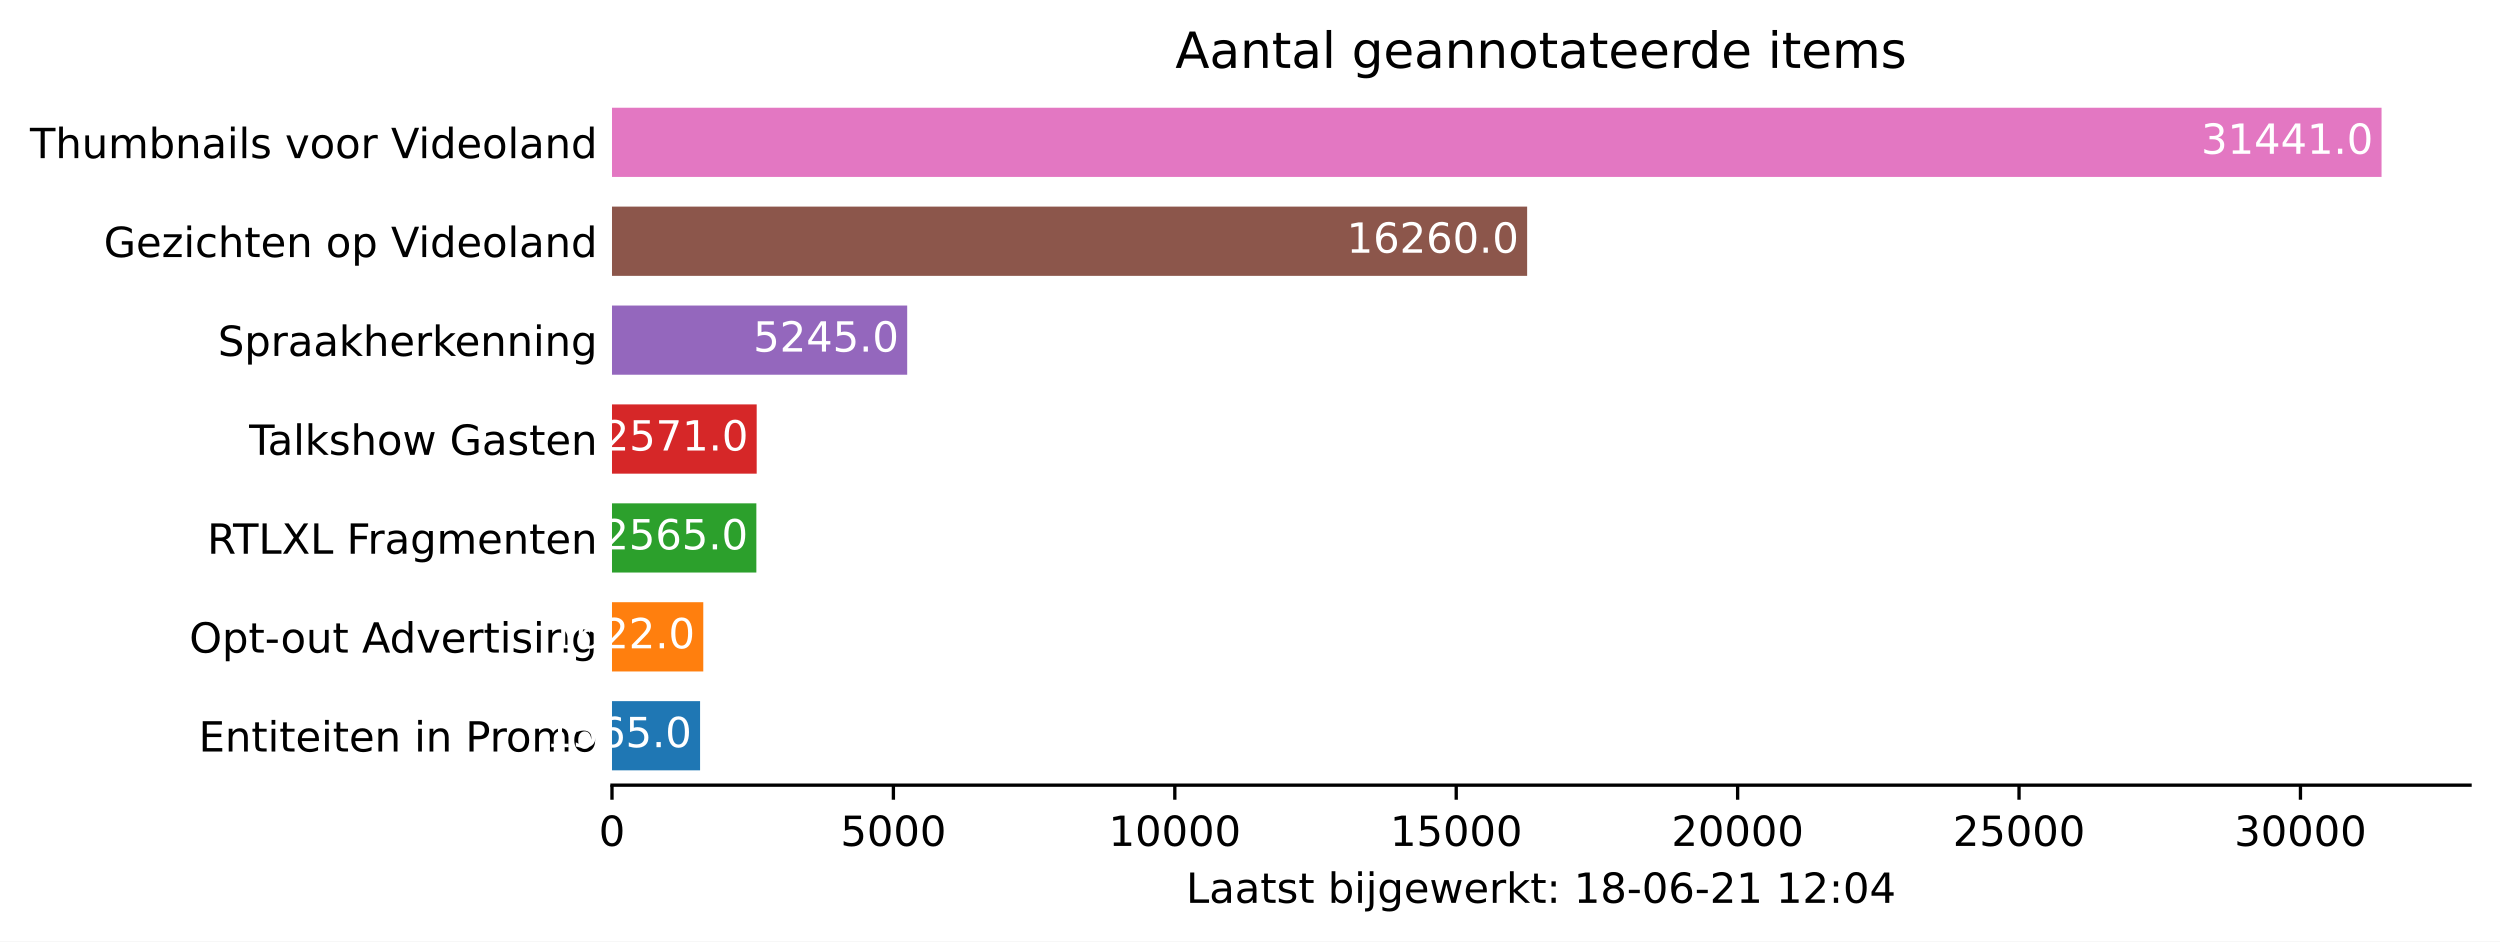
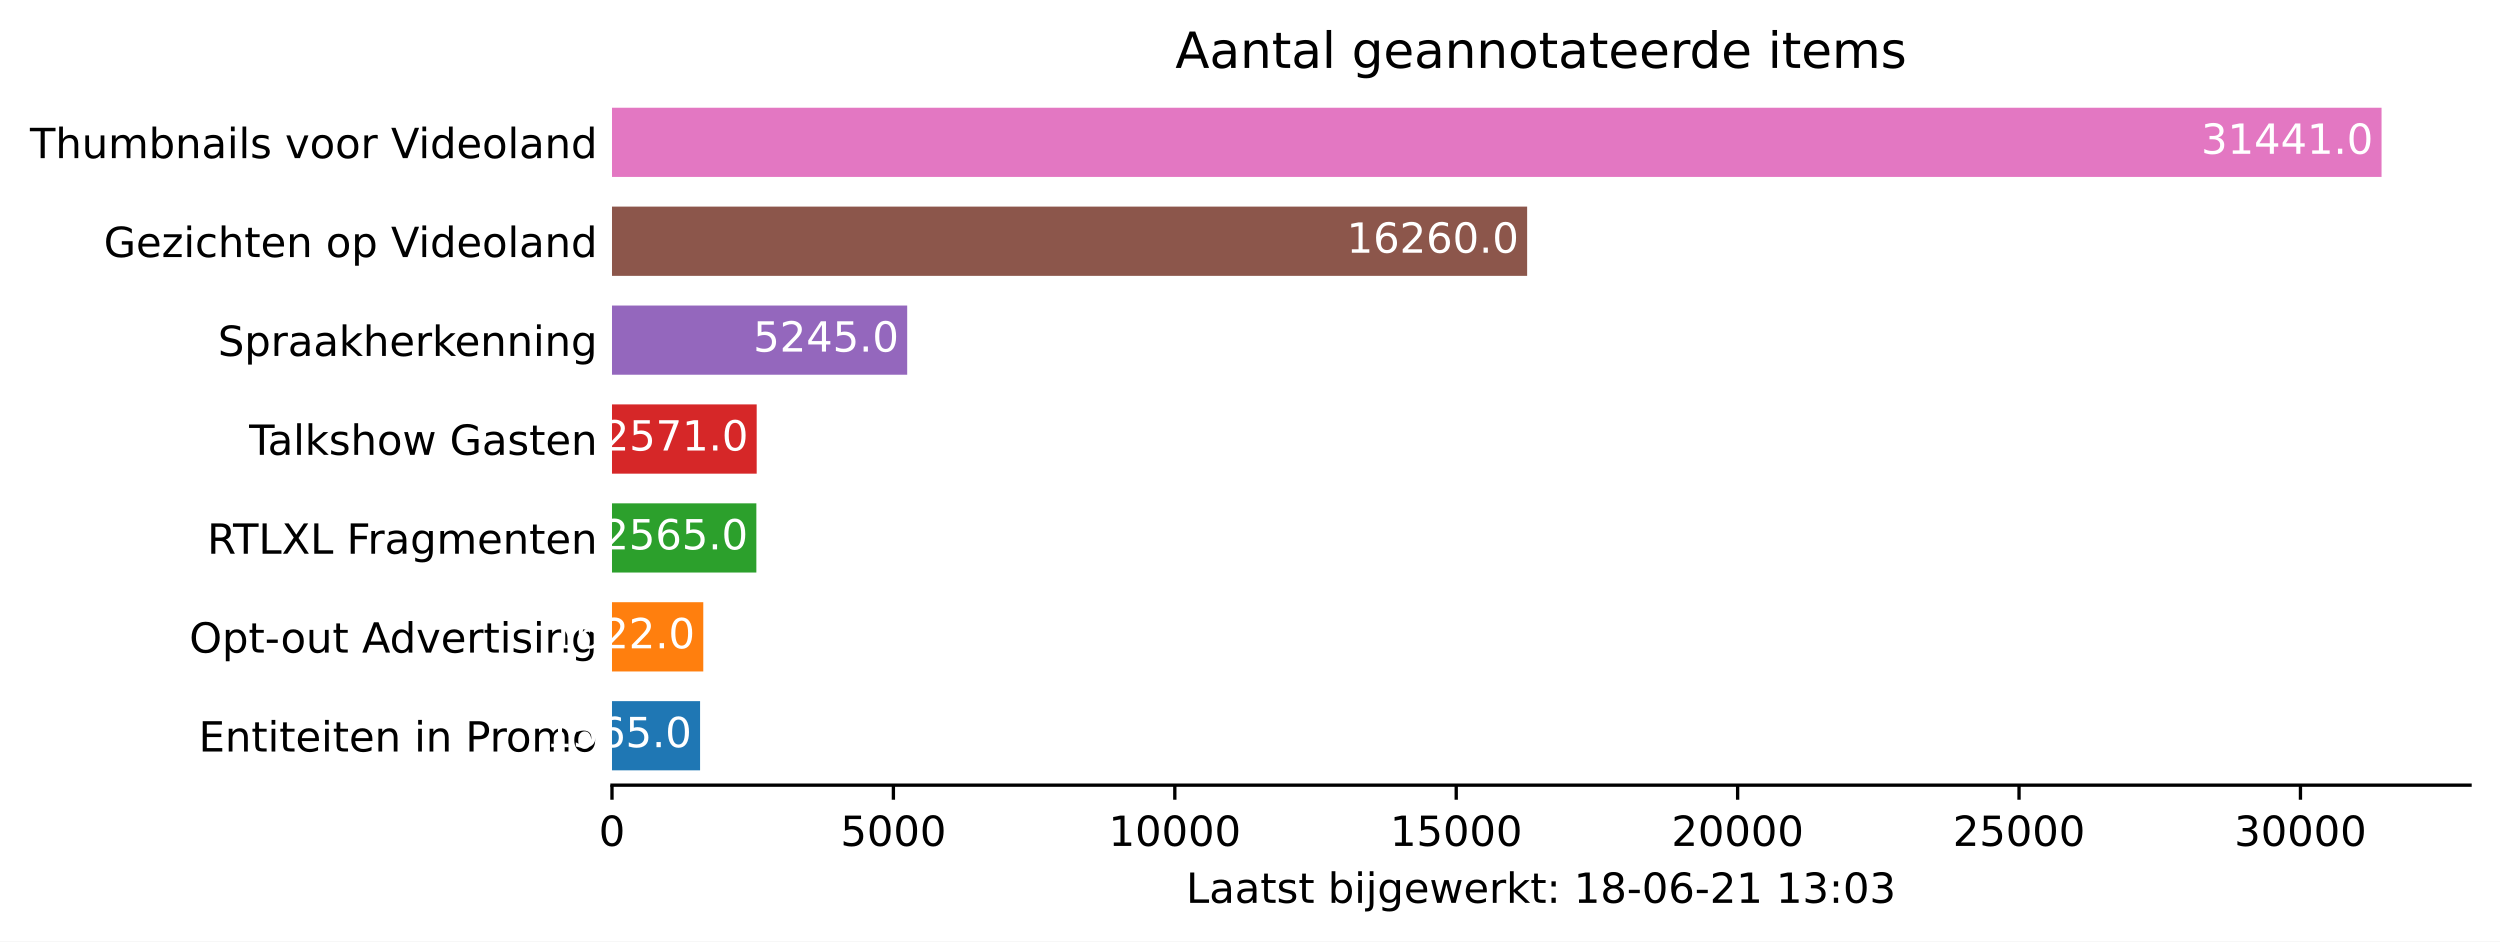
<svg xmlns="http://www.w3.org/2000/svg" xmlns:xlink="http://www.w3.org/1999/xlink" height="226.194pt" version="1.1" viewBox="0 0 600.633 226.194" width="600.633pt">
  <defs>
    <style type="text/css">*{stroke-linecap:butt;stroke-linejoin:round;}</style>
  </defs>
  <g id="figure_1">
    <g id="patch_1">
      <path d="M 0 226.194  L 600.633 226.194  L 600.633 0  L 0 0  z " style="fill:#ffffff;" />
    </g>
    <g id="axes_1">
      <g id="patch_2">
        <path d="M 147.033 188.638  L 593.433 188.638  L 593.433 22.318  L 147.033 22.318  z " style="fill:#ffffff;" />
      </g>
      <g id="patch_3">
-         <path clip-path="url(#p88e3da3afc)" d="M 147.033 185.074  L 168.195 185.074  L 168.195 168.442  L 147.033 168.442  z " style="fill:#1f77b4;" />
+         <path clip-path="url(#pe3e082af44)" d="M 147.033 185.074  L 168.195 185.074  L 168.195 168.442  L 147.033 168.442  z " style="fill:#1f77b4;" />
      </g>
      <g id="patch_4">
-         <path clip-path="url(#p88e3da3afc)" d="M 147.033 161.314  L 168.965 161.314  L 168.965 144.682  L 147.033 144.682  z " style="fill:#ff7f0e;" />
+         <path clip-path="url(#pe3e082af44)" d="M 147.033 161.314  L 168.965 161.314  L 168.965 144.682  L 147.033 144.682  z " style="fill:#ff7f0e;" />
      </g>
      <g id="patch_5">
-         <path clip-path="url(#p88e3da3afc)" d="M 147.033 137.554  L 181.717 137.554  L 181.717 120.922  L 147.033 120.922  z " style="fill:#2ca02c;" />
+         <path clip-path="url(#pe3e082af44)" d="M 147.033 137.554  L 181.717 137.554  L 181.717 120.922  L 147.033 120.922  z " style="fill:#2ca02c;" />
      </g>
      <g id="patch_6">
-         <path clip-path="url(#p88e3da3afc)" d="M 147.033 113.794  L 181.798 113.794  L 181.798 97.162  L 147.033 97.162  z " style="fill:#d62728;" />
+         <path clip-path="url(#pe3e082af44)" d="M 147.033 113.794  L 181.798 113.794  L 181.798 97.162  L 147.033 97.162  z " style="fill:#d62728;" />
      </g>
      <g id="patch_7">
-         <path clip-path="url(#p88e3da3afc)" d="M 147.033 90.034  L 217.955 90.034  L 217.955 73.402  L 147.033 73.402  z " style="fill:#9467bd;" />
+         <path clip-path="url(#pe3e082af44)" d="M 147.033 90.034  L 217.955 90.034  L 217.955 73.402  L 147.033 73.402  z " style="fill:#9467bd;" />
      </g>
      <g id="patch_8">
-         <path clip-path="url(#p88e3da3afc)" d="M 147.033 66.274  L 366.899 66.274  L 366.899 49.642  L 147.033 49.642  z " style="fill:#8c564b;" />
+         <path clip-path="url(#pe3e082af44)" d="M 147.033 66.274  L 366.899 66.274  L 366.899 49.642  L 147.033 49.642  z " style="fill:#8c564b;" />
      </g>
      <g id="patch_9">
-         <path clip-path="url(#p88e3da3afc)" d="M 147.033 42.514  L 572.176 42.514  L 572.176 25.882  L 147.033 25.882  z " style="fill:#e377c2;" />
+         <path clip-path="url(#pe3e082af44)" d="M 147.033 42.514  L 572.176 42.514  L 572.176 25.882  L 147.033 25.882  z " style="fill:#e377c2;" />
      </g>
      <g id="matplotlib.axis_1">
        <g id="xtick_1">
          <g id="line2d_1">
            <defs>
-               <path d="M 0 0  L 0 3.5  " id="m41aa0db7c6" style="stroke:#000000;stroke-width:0.8;" />
+               <path d="M 0 0  L 0 3.5  " id="m0dbf3bd3fa" style="stroke:#000000;stroke-width:0.8;" />
            </defs>
            <g>
-               <use style="stroke:#000000;stroke-width:0.8;" x="147.033" xlink:href="#m41aa0db7c6" y="188.638" />
+               <use style="stroke:#000000;stroke-width:0.8;" x="147.033" xlink:href="#m0dbf3bd3fa" y="188.638" />
            </g>
          </g>
          <g id="text_1">
            <g transform="translate(143.8516 203.2366)scale(0.1 -0.1)">
              <defs>
                <path d="M 2034 4250  Q 1547 4250 1301 3770  Q 1056 3291 1056 2328  Q 1056 1369 1301 889  Q 1547 409 2034 409  Q 2525 409 2770 889  Q 3016 1369 3016 2328  Q 3016 3291 2770 3770  Q 2525 4250 2034 4250  z M 2034 4750  Q 2819 4750 3233 4129  Q 3647 3509 3647 2328  Q 3647 1150 3233 529  Q 2819 -91 2034 -91  Q 1250 -91 836 529  Q 422 1150 422 2328  Q 422 3509 836 4129  Q 1250 4750 2034 4750  z " id="DejaVuSans-30" transform="scale(0.015625)" />
              </defs>
              <use xlink:href="#DejaVuSans-30" />
            </g>
          </g>
        </g>
        <g id="xtick_2">
          <g id="line2d_2">
            <g>
-               <use style="stroke:#000000;stroke-width:0.8;" x="214.642" xlink:href="#m41aa0db7c6" y="188.638" />
+               <use style="stroke:#000000;stroke-width:0.8;" x="214.642" xlink:href="#m0dbf3bd3fa" y="188.638" />
            </g>
          </g>
          <g id="text_2">
            <g transform="translate(201.9174 203.2366)scale(0.1 -0.1)">
              <defs>
                <path d="M 691 4666  L 3169 4666  L 3169 4134  L 1269 4134  L 1269 2991  Q 1406 3038 1543 3061  Q 1681 3084 1819 3084  Q 2600 3084 3056 2656  Q 3513 2228 3513 1497  Q 3513 744 3044 326  Q 2575 -91 1722 -91  Q 1428 -91 1123 -41  Q 819 9 494 109  L 494 744  Q 775 591 1075 516  Q 1375 441 1709 441  Q 2250 441 2565 725  Q 2881 1009 2881 1497  Q 2881 1984 2565 2268  Q 2250 2553 1709 2553  Q 1456 2553 1204 2497  Q 953 2441 691 2322  L 691 4666  z " id="DejaVuSans-35" transform="scale(0.015625)" />
              </defs>
              <use xlink:href="#DejaVuSans-35" />
              <use x="63.623" xlink:href="#DejaVuSans-30" />
              <use x="127.246" xlink:href="#DejaVuSans-30" />
              <use x="190.869" xlink:href="#DejaVuSans-30" />
            </g>
          </g>
        </g>
        <g id="xtick_3">
          <g id="line2d_3">
            <g>
-               <use style="stroke:#000000;stroke-width:0.8;" x="282.252" xlink:href="#m41aa0db7c6" y="188.638" />
+               <use style="stroke:#000000;stroke-width:0.8;" x="282.252" xlink:href="#m0dbf3bd3fa" y="188.638" />
            </g>
          </g>
          <g id="text_3">
            <g transform="translate(266.3458 203.2366)scale(0.1 -0.1)">
              <defs>
                <path d="M 794 531  L 1825 531  L 1825 4091  L 703 3866  L 703 4441  L 1819 4666  L 2450 4666  L 2450 531  L 3481 531  L 3481 0  L 794 0  L 794 531  z " id="DejaVuSans-31" transform="scale(0.015625)" />
              </defs>
              <use xlink:href="#DejaVuSans-31" />
              <use x="63.623" xlink:href="#DejaVuSans-30" />
              <use x="127.246" xlink:href="#DejaVuSans-30" />
              <use x="190.869" xlink:href="#DejaVuSans-30" />
              <use x="254.492" xlink:href="#DejaVuSans-30" />
            </g>
          </g>
        </g>
        <g id="xtick_4">
          <g id="line2d_4">
            <g>
-               <use style="stroke:#000000;stroke-width:0.8;" x="349.862" xlink:href="#m41aa0db7c6" y="188.638" />
+               <use style="stroke:#000000;stroke-width:0.8;" x="349.862" xlink:href="#m0dbf3bd3fa" y="188.638" />
            </g>
          </g>
          <g id="text_4">
            <g transform="translate(333.9554 203.2366)scale(0.1 -0.1)">
              <use xlink:href="#DejaVuSans-31" />
              <use x="63.623" xlink:href="#DejaVuSans-35" />
              <use x="127.246" xlink:href="#DejaVuSans-30" />
              <use x="190.869" xlink:href="#DejaVuSans-30" />
              <use x="254.492" xlink:href="#DejaVuSans-30" />
            </g>
          </g>
        </g>
        <g id="xtick_5">
          <g id="line2d_5">
            <g>
-               <use style="stroke:#000000;stroke-width:0.8;" x="417.471" xlink:href="#m41aa0db7c6" y="188.638" />
+               <use style="stroke:#000000;stroke-width:0.8;" x="417.471" xlink:href="#m0dbf3bd3fa" y="188.638" />
            </g>
          </g>
          <g id="text_5">
            <g transform="translate(401.5651 203.2366)scale(0.1 -0.1)">
              <defs>
                <path d="M 1228 531  L 3431 531  L 3431 0  L 469 0  L 469 531  Q 828 903 1448 1529  Q 2069 2156 2228 2338  Q 2531 2678 2651 2914  Q 2772 3150 2772 3378  Q 2772 3750 2511 3984  Q 2250 4219 1831 4219  Q 1534 4219 1204 4116  Q 875 4013 500 3803  L 500 4441  Q 881 4594 1212 4672  Q 1544 4750 1819 4750  Q 2544 4750 2975 4387  Q 3406 4025 3406 3419  Q 3406 3131 3298 2873  Q 3191 2616 2906 2266  Q 2828 2175 2409 1742  Q 1991 1309 1228 531  z " id="DejaVuSans-32" transform="scale(0.015625)" />
              </defs>
              <use xlink:href="#DejaVuSans-32" />
              <use x="63.623" xlink:href="#DejaVuSans-30" />
              <use x="127.246" xlink:href="#DejaVuSans-30" />
              <use x="190.869" xlink:href="#DejaVuSans-30" />
              <use x="254.492" xlink:href="#DejaVuSans-30" />
            </g>
          </g>
        </g>
        <g id="xtick_6">
          <g id="line2d_6">
            <g>
-               <use style="stroke:#000000;stroke-width:0.8;" x="485.081" xlink:href="#m41aa0db7c6" y="188.638" />
+               <use style="stroke:#000000;stroke-width:0.8;" x="485.081" xlink:href="#m0dbf3bd3fa" y="188.638" />
            </g>
          </g>
          <g id="text_6">
            <g transform="translate(469.1747 203.2366)scale(0.1 -0.1)">
              <use xlink:href="#DejaVuSans-32" />
              <use x="63.623" xlink:href="#DejaVuSans-35" />
              <use x="127.246" xlink:href="#DejaVuSans-30" />
              <use x="190.869" xlink:href="#DejaVuSans-30" />
              <use x="254.492" xlink:href="#DejaVuSans-30" />
            </g>
          </g>
        </g>
        <g id="xtick_7">
          <g id="line2d_7">
            <g>
-               <use style="stroke:#000000;stroke-width:0.8;" x="552.691" xlink:href="#m41aa0db7c6" y="188.638" />
+               <use style="stroke:#000000;stroke-width:0.8;" x="552.691" xlink:href="#m0dbf3bd3fa" y="188.638" />
            </g>
          </g>
          <g id="text_7">
            <g transform="translate(536.7843 203.2366)scale(0.1 -0.1)">
              <defs>
                <path d="M 2597 2516  Q 3050 2419 3304 2112  Q 3559 1806 3559 1356  Q 3559 666 3084 287  Q 2609 -91 1734 -91  Q 1441 -91 1130 -33  Q 819 25 488 141  L 488 750  Q 750 597 1062 519  Q 1375 441 1716 441  Q 2309 441 2620 675  Q 2931 909 2931 1356  Q 2931 1769 2642 2001  Q 2353 2234 1838 2234  L 1294 2234  L 1294 2753  L 1863 2753  Q 2328 2753 2575 2939  Q 2822 3125 2822 3475  Q 2822 3834 2567 4026  Q 2313 4219 1838 4219  Q 1578 4219 1281 4162  Q 984 4106 628 3988  L 628 4550  Q 988 4650 1302 4700  Q 1616 4750 1894 4750  Q 2613 4750 3031 4423  Q 3450 4097 3450 3541  Q 3450 3153 3228 2886  Q 3006 2619 2597 2516  z " id="DejaVuSans-33" transform="scale(0.015625)" />
              </defs>
              <use xlink:href="#DejaVuSans-33" />
              <use x="63.623" xlink:href="#DejaVuSans-30" />
              <use x="127.246" xlink:href="#DejaVuSans-30" />
              <use x="190.869" xlink:href="#DejaVuSans-30" />
              <use x="254.492" xlink:href="#DejaVuSans-30" />
            </g>
          </g>
        </g>
        <g id="text_8">
          <g transform="translate(284.9578 216.9147)scale(0.1 -0.1)">
            <defs>
              <path d="M 628 4666  L 1259 4666  L 1259 531  L 3531 531  L 3531 0  L 628 0  L 628 4666  z " id="DejaVuSans-4c" transform="scale(0.015625)" />
              <path d="M 2194 1759  Q 1497 1759 1228 1600  Q 959 1441 959 1056  Q 959 750 1161 570  Q 1363 391 1709 391  Q 2188 391 2477 730  Q 2766 1069 2766 1631  L 2766 1759  L 2194 1759  z M 3341 1997  L 3341 0  L 2766 0  L 2766 531  Q 2569 213 2275 61  Q 1981 -91 1556 -91  Q 1019 -91 701 211  Q 384 513 384 1019  Q 384 1609 779 1909  Q 1175 2209 1959 2209  L 2766 2209  L 2766 2266  Q 2766 2663 2505 2880  Q 2244 3097 1772 3097  Q 1472 3097 1187 3025  Q 903 2953 641 2809  L 641 3341  Q 956 3463 1253 3523  Q 1550 3584 1831 3584  Q 2591 3584 2966 3190  Q 3341 2797 3341 1997  z " id="DejaVuSans-61" transform="scale(0.015625)" />
              <path d="M 1172 4494  L 1172 3500  L 2356 3500  L 2356 3053  L 1172 3053  L 1172 1153  Q 1172 725 1289 603  Q 1406 481 1766 481  L 2356 481  L 2356 0  L 1766 0  Q 1100 0 847 248  Q 594 497 594 1153  L 594 3053  L 172 3053  L 172 3500  L 594 3500  L 594 4494  L 1172 4494  z " id="DejaVuSans-74" transform="scale(0.015625)" />
              <path d="M 2834 3397  L 2834 2853  Q 2591 2978 2328 3040  Q 2066 3103 1784 3103  Q 1356 3103 1142 2972  Q 928 2841 928 2578  Q 928 2378 1081 2264  Q 1234 2150 1697 2047  L 1894 2003  Q 2506 1872 2764 1633  Q 3022 1394 3022 966  Q 3022 478 2636 193  Q 2250 -91 1575 -91  Q 1294 -91 989 -36  Q 684 19 347 128  L 347 722  Q 666 556 975 473  Q 1284 391 1588 391  Q 1994 391 2212 530  Q 2431 669 2431 922  Q 2431 1156 2273 1281  Q 2116 1406 1581 1522  L 1381 1569  Q 847 1681 609 1914  Q 372 2147 372 2553  Q 372 3047 722 3315  Q 1072 3584 1716 3584  Q 2034 3584 2315 3537  Q 2597 3491 2834 3397  z " id="DejaVuSans-73" transform="scale(0.015625)" />
              <path id="DejaVuSans-20" transform="scale(0.015625)" />
              <path d="M 3116 1747  Q 3116 2381 2855 2742  Q 2594 3103 2138 3103  Q 1681 3103 1420 2742  Q 1159 2381 1159 1747  Q 1159 1113 1420 752  Q 1681 391 2138 391  Q 2594 391 2855 752  Q 3116 1113 3116 1747  z M 1159 2969  Q 1341 3281 1617 3432  Q 1894 3584 2278 3584  Q 2916 3584 3314 3078  Q 3713 2572 3713 1747  Q 3713 922 3314 415  Q 2916 -91 2278 -91  Q 1894 -91 1617 61  Q 1341 213 1159 525  L 1159 0  L 581 0  L 581 4863  L 1159 4863  L 1159 2969  z " id="DejaVuSans-62" transform="scale(0.015625)" />
              <path d="M 603 3500  L 1178 3500  L 1178 0  L 603 0  L 603 3500  z M 603 4863  L 1178 4863  L 1178 4134  L 603 4134  L 603 4863  z " id="DejaVuSans-69" transform="scale(0.015625)" />
              <path d="M 603 3500  L 1178 3500  L 1178 -63  Q 1178 -731 923 -1031  Q 669 -1331 103 -1331  L -116 -1331  L -116 -844  L 38 -844  Q 366 -844 484 -692  Q 603 -541 603 -63  L 603 3500  z M 603 4863  L 1178 4863  L 1178 4134  L 603 4134  L 603 4863  z " id="DejaVuSans-6a" transform="scale(0.015625)" />
              <path d="M 2906 1791  Q 2906 2416 2648 2759  Q 2391 3103 1925 3103  Q 1463 3103 1205 2759  Q 947 2416 947 1791  Q 947 1169 1205 825  Q 1463 481 1925 481  Q 2391 481 2648 825  Q 2906 1169 2906 1791  z M 3481 434  Q 3481 -459 3084 -895  Q 2688 -1331 1869 -1331  Q 1566 -1331 1297 -1286  Q 1028 -1241 775 -1147  L 775 -588  Q 1028 -725 1275 -790  Q 1522 -856 1778 -856  Q 2344 -856 2625 -561  Q 2906 -266 2906 331  L 2906 616  Q 2728 306 2450 153  Q 2172 0 1784 0  Q 1141 0 747 490  Q 353 981 353 1791  Q 353 2603 747 3093  Q 1141 3584 1784 3584  Q 2172 3584 2450 3431  Q 2728 3278 2906 2969  L 2906 3500  L 3481 3500  L 3481 434  z " id="DejaVuSans-67" transform="scale(0.015625)" />
              <path d="M 3597 1894  L 3597 1613  L 953 1613  Q 991 1019 1311 708  Q 1631 397 2203 397  Q 2534 397 2845 478  Q 3156 559 3463 722  L 3463 178  Q 3153 47 2828 -22  Q 2503 -91 2169 -91  Q 1331 -91 842 396  Q 353 884 353 1716  Q 353 2575 817 3079  Q 1281 3584 2069 3584  Q 2775 3584 3186 3129  Q 3597 2675 3597 1894  z M 3022 2063  Q 3016 2534 2758 2815  Q 2500 3097 2075 3097  Q 1594 3097 1305 2825  Q 1016 2553 972 2059  L 3022 2063  z " id="DejaVuSans-65" transform="scale(0.015625)" />
              <path d="M 269 3500  L 844 3500  L 1563 769  L 2278 3500  L 2956 3500  L 3675 769  L 4391 3500  L 4966 3500  L 4050 0  L 3372 0  L 2619 2869  L 1863 0  L 1184 0  L 269 3500  z " id="DejaVuSans-77" transform="scale(0.015625)" />
              <path d="M 2631 2963  Q 2534 3019 2420 3045  Q 2306 3072 2169 3072  Q 1681 3072 1420 2755  Q 1159 2438 1159 1844  L 1159 0  L 581 0  L 581 3500  L 1159 3500  L 1159 2956  Q 1341 3275 1631 3429  Q 1922 3584 2338 3584  Q 2397 3584 2469 3576  Q 2541 3569 2628 3553  L 2631 2963  z " id="DejaVuSans-72" transform="scale(0.015625)" />
              <path d="M 581 4863  L 1159 4863  L 1159 1991  L 2875 3500  L 3609 3500  L 1753 1863  L 3688 0  L 2938 0  L 1159 1709  L 1159 0  L 581 0  L 581 4863  z " id="DejaVuSans-6b" transform="scale(0.015625)" />
              <path d="M 750 794  L 1409 794  L 1409 0  L 750 0  L 750 794  z M 750 3309  L 1409 3309  L 1409 2516  L 750 2516  L 750 3309  z " id="DejaVuSans-3a" transform="scale(0.015625)" />
              <path d="M 2034 2216  Q 1584 2216 1326 1975  Q 1069 1734 1069 1313  Q 1069 891 1326 650  Q 1584 409 2034 409  Q 2484 409 2743 651  Q 3003 894 3003 1313  Q 3003 1734 2745 1975  Q 2488 2216 2034 2216  z M 1403 2484  Q 997 2584 770 2862  Q 544 3141 544 3541  Q 544 4100 942 4425  Q 1341 4750 2034 4750  Q 2731 4750 3128 4425  Q 3525 4100 3525 3541  Q 3525 3141 3298 2862  Q 3072 2584 2669 2484  Q 3125 2378 3379 2068  Q 3634 1759 3634 1313  Q 3634 634 3220 271  Q 2806 -91 2034 -91  Q 1263 -91 848 271  Q 434 634 434 1313  Q 434 1759 690 2068  Q 947 2378 1403 2484  z M 1172 3481  Q 1172 3119 1398 2916  Q 1625 2713 2034 2713  Q 2441 2713 2670 2916  Q 2900 3119 2900 3481  Q 2900 3844 2670 4047  Q 2441 4250 2034 4250  Q 1625 4250 1398 4047  Q 1172 3844 1172 3481  z " id="DejaVuSans-38" transform="scale(0.015625)" />
              <path d="M 313 2009  L 1997 2009  L 1997 1497  L 313 1497  L 313 2009  z " id="DejaVuSans-2d" transform="scale(0.015625)" />
              <path d="M 2113 2584  Q 1688 2584 1439 2293  Q 1191 2003 1191 1497  Q 1191 994 1439 701  Q 1688 409 2113 409  Q 2538 409 2786 701  Q 3034 994 3034 1497  Q 3034 2003 2786 2293  Q 2538 2584 2113 2584  z M 3366 4563  L 3366 3988  Q 3128 4100 2886 4159  Q 2644 4219 2406 4219  Q 1781 4219 1451 3797  Q 1122 3375 1075 2522  Q 1259 2794 1537 2939  Q 1816 3084 2150 3084  Q 2853 3084 3261 2657  Q 3669 2231 3669 1497  Q 3669 778 3244 343  Q 2819 -91 2113 -91  Q 1303 -91 875 529  Q 447 1150 447 2328  Q 447 3434 972 4092  Q 1497 4750 2381 4750  Q 2619 4750 2861 4703  Q 3103 4656 3366 4563  z " id="DejaVuSans-36" transform="scale(0.015625)" />
-               <path d="M 2419 4116  L 825 1625  L 2419 1625  L 2419 4116  z M 2253 4666  L 3047 4666  L 3047 1625  L 3713 1625  L 3713 1100  L 3047 1100  L 3047 0  L 2419 0  L 2419 1100  L 313 1100  L 313 1709  L 2253 4666  z " id="DejaVuSans-34" transform="scale(0.015625)" />
            </defs>
            <use xlink:href="#DejaVuSans-4c" />
            <use x="55.713" xlink:href="#DejaVuSans-61" />
            <use x="116.992" xlink:href="#DejaVuSans-61" />
            <use x="178.271" xlink:href="#DejaVuSans-74" />
            <use x="217.48" xlink:href="#DejaVuSans-73" />
            <use x="269.58" xlink:href="#DejaVuSans-74" />
            <use x="308.789" xlink:href="#DejaVuSans-20" />
            <use x="340.576" xlink:href="#DejaVuSans-62" />
            <use x="404.053" xlink:href="#DejaVuSans-69" />
            <use x="431.836" xlink:href="#DejaVuSans-6a" />
            <use x="459.619" xlink:href="#DejaVuSans-67" />
            <use x="523.096" xlink:href="#DejaVuSans-65" />
            <use x="584.619" xlink:href="#DejaVuSans-77" />
            <use x="666.406" xlink:href="#DejaVuSans-65" />
            <use x="727.93" xlink:href="#DejaVuSans-72" />
            <use x="769.043" xlink:href="#DejaVuSans-6b" />
            <use x="826.953" xlink:href="#DejaVuSans-74" />
            <use x="866.162" xlink:href="#DejaVuSans-3a" />
            <use x="899.854" xlink:href="#DejaVuSans-20" />
            <use x="931.641" xlink:href="#DejaVuSans-31" />
            <use x="995.264" xlink:href="#DejaVuSans-38" />
            <use x="1058.887" xlink:href="#DejaVuSans-2d" />
            <use x="1094.971" xlink:href="#DejaVuSans-30" />
            <use x="1158.594" xlink:href="#DejaVuSans-36" />
            <use x="1222.217" xlink:href="#DejaVuSans-2d" />
            <use x="1258.301" xlink:href="#DejaVuSans-32" />
            <use x="1321.924" xlink:href="#DejaVuSans-31" />
            <use x="1385.547" xlink:href="#DejaVuSans-20" />
            <use x="1417.334" xlink:href="#DejaVuSans-31" />
-             <use x="1480.957" xlink:href="#DejaVuSans-32" />
+             <use x="1480.957" xlink:href="#DejaVuSans-33" />
            <use x="1544.58" xlink:href="#DejaVuSans-3a" />
            <use x="1578.271" xlink:href="#DejaVuSans-30" />
-             <use x="1641.895" xlink:href="#DejaVuSans-34" />
+             <use x="1641.895" xlink:href="#DejaVuSans-33" />
          </g>
        </g>
      </g>
      <g id="matplotlib.axis_2">
        <g id="ytick_1">
          <g id="line2d_8" />
          <g id="text_9">
            <g transform="translate(47.725 180.5573)scale(0.1 -0.1)">
              <defs>
                <path d="M 628 4666  L 3578 4666  L 3578 4134  L 1259 4134  L 1259 2753  L 3481 2753  L 3481 2222  L 1259 2222  L 1259 531  L 3634 531  L 3634 0  L 628 0  L 628 4666  z " id="DejaVuSans-45" transform="scale(0.015625)" />
                <path d="M 3513 2113  L 3513 0  L 2938 0  L 2938 2094  Q 2938 2591 2744 2837  Q 2550 3084 2163 3084  Q 1697 3084 1428 2787  Q 1159 2491 1159 1978  L 1159 0  L 581 0  L 581 3500  L 1159 3500  L 1159 2956  Q 1366 3272 1645 3428  Q 1925 3584 2291 3584  Q 2894 3584 3203 3211  Q 3513 2838 3513 2113  z " id="DejaVuSans-6e" transform="scale(0.015625)" />
                <path d="M 1259 4147  L 1259 2394  L 2053 2394  Q 2494 2394 2734 2622  Q 2975 2850 2975 3272  Q 2975 3691 2734 3919  Q 2494 4147 2053 4147  L 1259 4147  z M 628 4666  L 2053 4666  Q 2838 4666 3239 4311  Q 3641 3956 3641 3272  Q 3641 2581 3239 2228  Q 2838 1875 2053 1875  L 1259 1875  L 1259 0  L 628 0  L 628 4666  z " id="DejaVuSans-50" transform="scale(0.015625)" />
                <path d="M 1959 3097  Q 1497 3097 1228 2736  Q 959 2375 959 1747  Q 959 1119 1226 758  Q 1494 397 1959 397  Q 2419 397 2687 759  Q 2956 1122 2956 1747  Q 2956 2369 2687 2733  Q 2419 3097 1959 3097  z M 1959 3584  Q 2709 3584 3137 3096  Q 3566 2609 3566 1747  Q 3566 888 3137 398  Q 2709 -91 1959 -91  Q 1206 -91 779 398  Q 353 888 353 1747  Q 353 2609 779 3096  Q 1206 3584 1959 3584  z " id="DejaVuSans-6f" transform="scale(0.015625)" />
                <path d="M 3328 2828  Q 3544 3216 3844 3400  Q 4144 3584 4550 3584  Q 5097 3584 5394 3201  Q 5691 2819 5691 2113  L 5691 0  L 5113 0  L 5113 2094  Q 5113 2597 4934 2840  Q 4756 3084 4391 3084  Q 3944 3084 3684 2787  Q 3425 2491 3425 1978  L 3425 0  L 2847 0  L 2847 2094  Q 2847 2600 2669 2842  Q 2491 3084 2119 3084  Q 1678 3084 1418 2786  Q 1159 2488 1159 1978  L 1159 0  L 581 0  L 581 3500  L 1159 3500  L 1159 2956  Q 1356 3278 1631 3431  Q 1906 3584 2284 3584  Q 2666 3584 2933 3390  Q 3200 3197 3328 2828  z " id="DejaVuSans-6d" transform="scale(0.015625)" />
              </defs>
              <use xlink:href="#DejaVuSans-45" />
              <use x="63.184" xlink:href="#DejaVuSans-6e" />
              <use x="126.562" xlink:href="#DejaVuSans-74" />
              <use x="165.771" xlink:href="#DejaVuSans-69" />
              <use x="193.555" xlink:href="#DejaVuSans-74" />
              <use x="232.764" xlink:href="#DejaVuSans-65" />
              <use x="294.287" xlink:href="#DejaVuSans-69" />
              <use x="322.07" xlink:href="#DejaVuSans-74" />
              <use x="361.279" xlink:href="#DejaVuSans-65" />
              <use x="422.803" xlink:href="#DejaVuSans-6e" />
              <use x="486.182" xlink:href="#DejaVuSans-20" />
              <use x="517.969" xlink:href="#DejaVuSans-69" />
              <use x="545.752" xlink:href="#DejaVuSans-6e" />
              <use x="609.131" xlink:href="#DejaVuSans-20" />
              <use x="640.918" xlink:href="#DejaVuSans-50" />
              <use x="699.471" xlink:href="#DejaVuSans-72" />
              <use x="738.334" xlink:href="#DejaVuSans-6f" />
              <use x="799.516" xlink:href="#DejaVuSans-6d" />
              <use x="896.928" xlink:href="#DejaVuSans-6f" />
            </g>
          </g>
        </g>
        <g id="ytick_2">
          <g id="line2d_9" />
          <g id="text_10">
            <g transform="translate(45.47344 156.7973)scale(0.1 -0.1)">
              <defs>
                <path d="M 2522 4238  Q 1834 4238 1429 3725  Q 1025 3213 1025 2328  Q 1025 1447 1429 934  Q 1834 422 2522 422  Q 3209 422 3611 934  Q 4013 1447 4013 2328  Q 4013 3213 3611 3725  Q 3209 4238 2522 4238  z M 2522 4750  Q 3503 4750 4090 4092  Q 4678 3434 4678 2328  Q 4678 1225 4090 567  Q 3503 -91 2522 -91  Q 1538 -91 948 565  Q 359 1222 359 2328  Q 359 3434 948 4092  Q 1538 4750 2522 4750  z " id="DejaVuSans-4f" transform="scale(0.015625)" />
                <path d="M 1159 525  L 1159 -1331  L 581 -1331  L 581 3500  L 1159 3500  L 1159 2969  Q 1341 3281 1617 3432  Q 1894 3584 2278 3584  Q 2916 3584 3314 3078  Q 3713 2572 3713 1747  Q 3713 922 3314 415  Q 2916 -91 2278 -91  Q 1894 -91 1617 61  Q 1341 213 1159 525  z M 3116 1747  Q 3116 2381 2855 2742  Q 2594 3103 2138 3103  Q 1681 3103 1420 2742  Q 1159 2381 1159 1747  Q 1159 1113 1420 752  Q 1681 391 2138 391  Q 2594 391 2855 752  Q 3116 1113 3116 1747  z " id="DejaVuSans-70" transform="scale(0.015625)" />
                <path d="M 544 1381  L 544 3500  L 1119 3500  L 1119 1403  Q 1119 906 1312 657  Q 1506 409 1894 409  Q 2359 409 2629 706  Q 2900 1003 2900 1516  L 2900 3500  L 3475 3500  L 3475 0  L 2900 0  L 2900 538  Q 2691 219 2414 64  Q 2138 -91 1772 -91  Q 1169 -91 856 284  Q 544 659 544 1381  z M 1991 3584  L 1991 3584  z " id="DejaVuSans-75" transform="scale(0.015625)" />
                <path d="M 2188 4044  L 1331 1722  L 3047 1722  L 2188 4044  z M 1831 4666  L 2547 4666  L 4325 0  L 3669 0  L 3244 1197  L 1141 1197  L 716 0  L 50 0  L 1831 4666  z " id="DejaVuSans-41" transform="scale(0.015625)" />
                <path d="M 2906 2969  L 2906 4863  L 3481 4863  L 3481 0  L 2906 0  L 2906 525  Q 2725 213 2448 61  Q 2172 -91 1784 -91  Q 1150 -91 751 415  Q 353 922 353 1747  Q 353 2572 751 3078  Q 1150 3584 1784 3584  Q 2172 3584 2448 3432  Q 2725 3281 2906 2969  z M 947 1747  Q 947 1113 1208 752  Q 1469 391 1925 391  Q 2381 391 2643 752  Q 2906 1113 2906 1747  Q 2906 2381 2643 2742  Q 2381 3103 1925 3103  Q 1469 3103 1208 2742  Q 947 2381 947 1747  z " id="DejaVuSans-64" transform="scale(0.015625)" />
                <path d="M 191 3500  L 800 3500  L 1894 563  L 2988 3500  L 3597 3500  L 2284 0  L 1503 0  L 191 3500  z " id="DejaVuSans-76" transform="scale(0.015625)" />
              </defs>
              <use xlink:href="#DejaVuSans-4f" />
              <use x="78.711" xlink:href="#DejaVuSans-70" />
              <use x="142.188" xlink:href="#DejaVuSans-74" />
              <use x="181.396" xlink:href="#DejaVuSans-2d" />
              <use x="219.355" xlink:href="#DejaVuSans-6f" />
              <use x="280.537" xlink:href="#DejaVuSans-75" />
              <use x="343.916" xlink:href="#DejaVuSans-74" />
              <use x="383.125" xlink:href="#DejaVuSans-20" />
              <use x="414.912" xlink:href="#DejaVuSans-41" />
              <use x="481.57" xlink:href="#DejaVuSans-64" />
              <use x="545.047" xlink:href="#DejaVuSans-76" />
              <use x="604.227" xlink:href="#DejaVuSans-65" />
              <use x="665.75" xlink:href="#DejaVuSans-72" />
              <use x="706.863" xlink:href="#DejaVuSans-74" />
              <use x="746.072" xlink:href="#DejaVuSans-69" />
              <use x="773.855" xlink:href="#DejaVuSans-73" />
              <use x="825.955" xlink:href="#DejaVuSans-69" />
              <use x="853.738" xlink:href="#DejaVuSans-6e" />
              <use x="917.117" xlink:href="#DejaVuSans-67" />
            </g>
          </g>
        </g>
        <g id="ytick_3">
          <g id="line2d_10" />
          <g id="text_11">
            <g transform="translate(49.77344 133.0373)scale(0.1 -0.1)">
              <defs>
                <path d="M 2841 2188  Q 3044 2119 3236 1894  Q 3428 1669 3622 1275  L 4263 0  L 3584 0  L 2988 1197  Q 2756 1666 2539 1819  Q 2322 1972 1947 1972  L 1259 1972  L 1259 0  L 628 0  L 628 4666  L 2053 4666  Q 2853 4666 3247 4331  Q 3641 3997 3641 3322  Q 3641 2881 3436 2590  Q 3231 2300 2841 2188  z M 1259 4147  L 1259 2491  L 2053 2491  Q 2509 2491 2742 2702  Q 2975 2913 2975 3322  Q 2975 3731 2742 3939  Q 2509 4147 2053 4147  L 1259 4147  z " id="DejaVuSans-52" transform="scale(0.015625)" />
                <path d="M -19 4666  L 3928 4666  L 3928 4134  L 2272 4134  L 2272 0  L 1638 0  L 1638 4134  L -19 4134  L -19 4666  z " id="DejaVuSans-54" transform="scale(0.015625)" />
                <path d="M 403 4666  L 1081 4666  L 2241 2931  L 3406 4666  L 4084 4666  L 2584 2425  L 4184 0  L 3506 0  L 2194 1984  L 872 0  L 191 0  L 1856 2491  L 403 4666  z " id="DejaVuSans-58" transform="scale(0.015625)" />
                <path d="M 628 4666  L 3309 4666  L 3309 4134  L 1259 4134  L 1259 2759  L 3109 2759  L 3109 2228  L 1259 2228  L 1259 0  L 628 0  L 628 4666  z " id="DejaVuSans-46" transform="scale(0.015625)" />
              </defs>
              <use xlink:href="#DejaVuSans-52" />
              <use x="62.232" xlink:href="#DejaVuSans-54" />
              <use x="123.316" xlink:href="#DejaVuSans-4c" />
              <use x="179.029" xlink:href="#DejaVuSans-58" />
              <use x="247.535" xlink:href="#DejaVuSans-4c" />
              <use x="303.248" xlink:href="#DejaVuSans-20" />
              <use x="335.035" xlink:href="#DejaVuSans-46" />
              <use x="385.305" xlink:href="#DejaVuSans-72" />
              <use x="426.418" xlink:href="#DejaVuSans-61" />
              <use x="487.697" xlink:href="#DejaVuSans-67" />
              <use x="551.174" xlink:href="#DejaVuSans-6d" />
              <use x="648.586" xlink:href="#DejaVuSans-65" />
              <use x="710.109" xlink:href="#DejaVuSans-6e" />
              <use x="773.488" xlink:href="#DejaVuSans-74" />
              <use x="812.697" xlink:href="#DejaVuSans-65" />
              <use x="874.221" xlink:href="#DejaVuSans-6e" />
            </g>
          </g>
        </g>
        <g id="ytick_4">
          <g id="line2d_11" />
          <g id="text_12">
            <g transform="translate(59.85938 109.2773)scale(0.1 -0.1)">
              <defs>
                <path d="M 603 4863  L 1178 4863  L 1178 0  L 603 0  L 603 4863  z " id="DejaVuSans-6c" transform="scale(0.015625)" />
                <path d="M 3513 2113  L 3513 0  L 2938 0  L 2938 2094  Q 2938 2591 2744 2837  Q 2550 3084 2163 3084  Q 1697 3084 1428 2787  Q 1159 2491 1159 1978  L 1159 0  L 581 0  L 581 4863  L 1159 4863  L 1159 2956  Q 1366 3272 1645 3428  Q 1925 3584 2291 3584  Q 2894 3584 3203 3211  Q 3513 2838 3513 2113  z " id="DejaVuSans-68" transform="scale(0.015625)" />
                <path d="M 3809 666  L 3809 1919  L 2778 1919  L 2778 2438  L 4434 2438  L 4434 434  Q 4069 175 3628 42  Q 3188 -91 2688 -91  Q 1594 -91 976 548  Q 359 1188 359 2328  Q 359 3472 976 4111  Q 1594 4750 2688 4750  Q 3144 4750 3555 4637  Q 3966 4525 4313 4306  L 4313 3634  Q 3963 3931 3569 4081  Q 3175 4231 2741 4231  Q 1884 4231 1454 3753  Q 1025 3275 1025 2328  Q 1025 1384 1454 906  Q 1884 428 2741 428  Q 3075 428 3337 486  Q 3600 544 3809 666  z " id="DejaVuSans-47" transform="scale(0.015625)" />
              </defs>
              <use xlink:href="#DejaVuSans-54" />
              <use x="44.584" xlink:href="#DejaVuSans-61" />
              <use x="105.863" xlink:href="#DejaVuSans-6c" />
              <use x="133.646" xlink:href="#DejaVuSans-6b" />
              <use x="191.557" xlink:href="#DejaVuSans-73" />
              <use x="243.656" xlink:href="#DejaVuSans-68" />
              <use x="307.035" xlink:href="#DejaVuSans-6f" />
              <use x="368.217" xlink:href="#DejaVuSans-77" />
              <use x="450.004" xlink:href="#DejaVuSans-20" />
              <use x="481.791" xlink:href="#DejaVuSans-47" />
              <use x="559.281" xlink:href="#DejaVuSans-61" />
              <use x="620.561" xlink:href="#DejaVuSans-73" />
              <use x="672.66" xlink:href="#DejaVuSans-74" />
              <use x="711.869" xlink:href="#DejaVuSans-65" />
              <use x="773.393" xlink:href="#DejaVuSans-6e" />
            </g>
          </g>
        </g>
        <g id="ytick_5">
          <g id="line2d_12" />
          <g id="text_13">
            <g transform="translate(52.35625 85.51734)scale(0.1 -0.1)">
              <defs>
                <path d="M 3425 4513  L 3425 3897  Q 3066 4069 2747 4153  Q 2428 4238 2131 4238  Q 1616 4238 1336 4038  Q 1056 3838 1056 3469  Q 1056 3159 1242 3001  Q 1428 2844 1947 2747  L 2328 2669  Q 3034 2534 3370 2195  Q 3706 1856 3706 1288  Q 3706 609 3251 259  Q 2797 -91 1919 -91  Q 1588 -91 1214 -16  Q 841 59 441 206  L 441 856  Q 825 641 1194 531  Q 1563 422 1919 422  Q 2459 422 2753 634  Q 3047 847 3047 1241  Q 3047 1584 2836 1778  Q 2625 1972 2144 2069  L 1759 2144  Q 1053 2284 737 2584  Q 422 2884 422 3419  Q 422 4038 858 4394  Q 1294 4750 2059 4750  Q 2388 4750 2728 4690  Q 3069 4631 3425 4513  z " id="DejaVuSans-53" transform="scale(0.015625)" />
              </defs>
              <use xlink:href="#DejaVuSans-53" />
              <use x="63.477" xlink:href="#DejaVuSans-70" />
              <use x="126.953" xlink:href="#DejaVuSans-72" />
              <use x="168.066" xlink:href="#DejaVuSans-61" />
              <use x="229.346" xlink:href="#DejaVuSans-61" />
              <use x="290.625" xlink:href="#DejaVuSans-6b" />
              <use x="348.535" xlink:href="#DejaVuSans-68" />
              <use x="411.914" xlink:href="#DejaVuSans-65" />
              <use x="473.438" xlink:href="#DejaVuSans-72" />
              <use x="514.551" xlink:href="#DejaVuSans-6b" />
              <use x="568.836" xlink:href="#DejaVuSans-65" />
              <use x="630.359" xlink:href="#DejaVuSans-6e" />
              <use x="693.738" xlink:href="#DejaVuSans-6e" />
              <use x="757.117" xlink:href="#DejaVuSans-69" />
              <use x="784.9" xlink:href="#DejaVuSans-6e" />
              <use x="848.279" xlink:href="#DejaVuSans-67" />
            </g>
          </g>
        </g>
        <g id="ytick_6">
          <g id="line2d_13" />
          <g id="text_14">
            <g transform="translate(24.92813 61.75734)scale(0.1 -0.1)">
              <defs>
                <path d="M 353 3500  L 3084 3500  L 3084 2975  L 922 459  L 3084 459  L 3084 0  L 275 0  L 275 525  L 2438 3041  L 353 3041  L 353 3500  z " id="DejaVuSans-7a" transform="scale(0.015625)" />
                <path d="M 3122 3366  L 3122 2828  Q 2878 2963 2633 3030  Q 2388 3097 2138 3097  Q 1578 3097 1268 2742  Q 959 2388 959 1747  Q 959 1106 1268 751  Q 1578 397 2138 397  Q 2388 397 2633 464  Q 2878 531 3122 666  L 3122 134  Q 2881 22 2623 -34  Q 2366 -91 2075 -91  Q 1284 -91 818 406  Q 353 903 353 1747  Q 353 2603 823 3093  Q 1294 3584 2113 3584  Q 2378 3584 2631 3529  Q 2884 3475 3122 3366  z " id="DejaVuSans-63" transform="scale(0.015625)" />
                <path d="M 1831 0  L 50 4666  L 709 4666  L 2188 738  L 3669 4666  L 4325 4666  L 2547 0  L 1831 0  z " id="DejaVuSans-56" transform="scale(0.015625)" />
              </defs>
              <use xlink:href="#DejaVuSans-47" />
              <use x="77.49" xlink:href="#DejaVuSans-65" />
              <use x="139.014" xlink:href="#DejaVuSans-7a" />
              <use x="191.504" xlink:href="#DejaVuSans-69" />
              <use x="219.287" xlink:href="#DejaVuSans-63" />
              <use x="274.268" xlink:href="#DejaVuSans-68" />
              <use x="337.646" xlink:href="#DejaVuSans-74" />
              <use x="376.855" xlink:href="#DejaVuSans-65" />
              <use x="438.379" xlink:href="#DejaVuSans-6e" />
              <use x="501.758" xlink:href="#DejaVuSans-20" />
              <use x="533.545" xlink:href="#DejaVuSans-6f" />
              <use x="594.727" xlink:href="#DejaVuSans-70" />
              <use x="658.203" xlink:href="#DejaVuSans-20" />
              <use x="689.99" xlink:href="#DejaVuSans-56" />
              <use x="756.148" xlink:href="#DejaVuSans-69" />
              <use x="783.932" xlink:href="#DejaVuSans-64" />
              <use x="847.408" xlink:href="#DejaVuSans-65" />
              <use x="908.932" xlink:href="#DejaVuSans-6f" />
              <use x="970.113" xlink:href="#DejaVuSans-6c" />
              <use x="997.896" xlink:href="#DejaVuSans-61" />
              <use x="1059.176" xlink:href="#DejaVuSans-6e" />
              <use x="1122.555" xlink:href="#DejaVuSans-64" />
            </g>
          </g>
        </g>
        <g id="ytick_7">
          <g id="line2d_14" />
          <g id="text_15">
            <g transform="translate(7.2 37.99734)scale(0.1 -0.1)">
              <use xlink:href="#DejaVuSans-54" />
              <use x="61.084" xlink:href="#DejaVuSans-68" />
              <use x="124.463" xlink:href="#DejaVuSans-75" />
              <use x="187.842" xlink:href="#DejaVuSans-6d" />
              <use x="285.254" xlink:href="#DejaVuSans-62" />
              <use x="348.73" xlink:href="#DejaVuSans-6e" />
              <use x="412.109" xlink:href="#DejaVuSans-61" />
              <use x="473.389" xlink:href="#DejaVuSans-69" />
              <use x="501.172" xlink:href="#DejaVuSans-6c" />
              <use x="528.955" xlink:href="#DejaVuSans-73" />
              <use x="581.055" xlink:href="#DejaVuSans-20" />
              <use x="612.842" xlink:href="#DejaVuSans-76" />
              <use x="672.021" xlink:href="#DejaVuSans-6f" />
              <use x="733.203" xlink:href="#DejaVuSans-6f" />
              <use x="794.385" xlink:href="#DejaVuSans-72" />
              <use x="835.498" xlink:href="#DejaVuSans-20" />
              <use x="867.285" xlink:href="#DejaVuSans-56" />
              <use x="933.443" xlink:href="#DejaVuSans-69" />
              <use x="961.227" xlink:href="#DejaVuSans-64" />
              <use x="1024.703" xlink:href="#DejaVuSans-65" />
              <use x="1086.227" xlink:href="#DejaVuSans-6f" />
              <use x="1147.408" xlink:href="#DejaVuSans-6c" />
              <use x="1175.191" xlink:href="#DejaVuSans-61" />
              <use x="1236.471" xlink:href="#DejaVuSans-6e" />
              <use x="1299.85" xlink:href="#DejaVuSans-64" />
            </g>
          </g>
        </g>
      </g>
      <g id="patch_10">
        <path d="M 147.033 188.638  L 593.433 188.638  " style="fill:none;stroke:#000000;stroke-linecap:square;stroke-linejoin:miter;stroke-width:0.8;" />
      </g>
      <g id="text_16">
        <g style="fill:#ffffff;" transform="translate(131.204 179.5175)scale(0.1 -0.1)">
          <defs>
            <path d="M 684 794  L 1344 794  L 1344 0  L 684 0  L 684 794  z " id="DejaVuSans-2e" transform="scale(0.015625)" />
          </defs>
          <use xlink:href="#DejaVuSans-31" />
          <use x="63.623" xlink:href="#DejaVuSans-35" />
          <use x="127.246" xlink:href="#DejaVuSans-36" />
          <use x="190.869" xlink:href="#DejaVuSans-35" />
          <use x="254.492" xlink:href="#DejaVuSans-2e" />
          <use x="286.279" xlink:href="#DejaVuSans-30" />
        </g>
      </g>
      <g id="text_17">
        <g style="fill:#ffffff;" transform="translate(131.9748 155.7575)scale(0.1 -0.1)">
          <use xlink:href="#DejaVuSans-31" />
          <use x="63.623" xlink:href="#DejaVuSans-36" />
          <use x="127.246" xlink:href="#DejaVuSans-32" />
          <use x="190.869" xlink:href="#DejaVuSans-32" />
          <use x="254.492" xlink:href="#DejaVuSans-2e" />
          <use x="286.279" xlink:href="#DejaVuSans-30" />
        </g>
      </g>
      <g id="text_18">
        <g style="fill:#ffffff;" transform="translate(144.7259 131.9975)scale(0.1 -0.1)">
          <use xlink:href="#DejaVuSans-32" />
          <use x="63.623" xlink:href="#DejaVuSans-35" />
          <use x="127.246" xlink:href="#DejaVuSans-36" />
          <use x="190.869" xlink:href="#DejaVuSans-35" />
          <use x="254.492" xlink:href="#DejaVuSans-2e" />
          <use x="286.279" xlink:href="#DejaVuSans-30" />
        </g>
      </g>
      <g id="text_19">
        <g style="fill:#ffffff;" transform="translate(144.8071 108.2375)scale(0.1 -0.1)">
          <defs>
            <path d="M 525 4666  L 3525 4666  L 3525 4397  L 1831 0  L 1172 0  L 2766 4134  L 525 4134  L 525 4666  z " id="DejaVuSans-37" transform="scale(0.015625)" />
          </defs>
          <use xlink:href="#DejaVuSans-32" />
          <use x="63.623" xlink:href="#DejaVuSans-35" />
          <use x="127.246" xlink:href="#DejaVuSans-37" />
          <use x="190.869" xlink:href="#DejaVuSans-31" />
          <use x="254.492" xlink:href="#DejaVuSans-2e" />
          <use x="286.279" xlink:href="#DejaVuSans-30" />
        </g>
      </g>
      <g id="text_20">
        <g style="fill:#ffffff;" transform="translate(180.9647 84.4775)scale(0.1 -0.1)">
+           <defs>
+             <path d="M 2419 4116  L 825 1625  L 2419 1625  L 2419 4116  z M 2253 4666  L 3047 4666  L 3047 1625  L 3713 1625  L 3713 1100  L 3047 1100  L 3047 0  L 2419 0  L 2419 1100  L 313 1100  L 313 1709  L 2253 4666  z " id="DejaVuSans-34" transform="scale(0.015625)" />
+           </defs>
          <use xlink:href="#DejaVuSans-35" />
          <use x="63.623" xlink:href="#DejaVuSans-32" />
          <use x="127.246" xlink:href="#DejaVuSans-34" />
          <use x="190.869" xlink:href="#DejaVuSans-35" />
          <use x="254.492" xlink:href="#DejaVuSans-2e" />
          <use x="286.279" xlink:href="#DejaVuSans-30" />
        </g>
      </g>
      <g id="text_21">
        <g style="fill:#ffffff;" transform="translate(323.5462 60.7175)scale(0.1 -0.1)">
          <use xlink:href="#DejaVuSans-31" />
          <use x="63.623" xlink:href="#DejaVuSans-36" />
          <use x="127.246" xlink:href="#DejaVuSans-32" />
          <use x="190.869" xlink:href="#DejaVuSans-36" />
          <use x="254.492" xlink:href="#DejaVuSans-30" />
          <use x="318.115" xlink:href="#DejaVuSans-2e" />
          <use x="349.902" xlink:href="#DejaVuSans-30" />
        </g>
      </g>
      <g id="text_22">
        <g style="fill:#ffffff;" transform="translate(528.8225 36.9575)scale(0.1 -0.1)">
          <use xlink:href="#DejaVuSans-33" />
          <use x="63.623" xlink:href="#DejaVuSans-31" />
          <use x="127.246" xlink:href="#DejaVuSans-34" />
          <use x="190.869" xlink:href="#DejaVuSans-34" />
          <use x="254.492" xlink:href="#DejaVuSans-31" />
          <use x="318.115" xlink:href="#DejaVuSans-2e" />
          <use x="349.902" xlink:href="#DejaVuSans-30" />
        </g>
      </g>
      <g id="text_23">
        <g transform="translate(282.3769 16.31812)scale(0.12 -0.12)">
          <use xlink:href="#DejaVuSans-41" />
          <use x="68.408" xlink:href="#DejaVuSans-61" />
          <use x="129.688" xlink:href="#DejaVuSans-6e" />
          <use x="193.066" xlink:href="#DejaVuSans-74" />
          <use x="232.275" xlink:href="#DejaVuSans-61" />
          <use x="293.555" xlink:href="#DejaVuSans-6c" />
          <use x="321.338" xlink:href="#DejaVuSans-20" />
          <use x="353.125" xlink:href="#DejaVuSans-67" />
          <use x="416.602" xlink:href="#DejaVuSans-65" />
          <use x="478.125" xlink:href="#DejaVuSans-61" />
          <use x="539.404" xlink:href="#DejaVuSans-6e" />
          <use x="602.783" xlink:href="#DejaVuSans-6e" />
          <use x="666.162" xlink:href="#DejaVuSans-6f" />
          <use x="727.344" xlink:href="#DejaVuSans-74" />
          <use x="766.553" xlink:href="#DejaVuSans-61" />
          <use x="827.832" xlink:href="#DejaVuSans-74" />
          <use x="867.041" xlink:href="#DejaVuSans-65" />
          <use x="928.564" xlink:href="#DejaVuSans-65" />
          <use x="990.088" xlink:href="#DejaVuSans-72" />
          <use x="1029.451" xlink:href="#DejaVuSans-64" />
          <use x="1092.928" xlink:href="#DejaVuSans-65" />
          <use x="1154.451" xlink:href="#DejaVuSans-20" />
          <use x="1186.238" xlink:href="#DejaVuSans-69" />
          <use x="1214.021" xlink:href="#DejaVuSans-74" />
          <use x="1253.23" xlink:href="#DejaVuSans-65" />
          <use x="1314.754" xlink:href="#DejaVuSans-6d" />
          <use x="1412.166" xlink:href="#DejaVuSans-73" />
        </g>
      </g>
    </g>
  </g>
  <defs>
-     <clipPath id="p88e3da3afc">
+     <clipPath id="pe3e082af44">
      <rect height="166.32" width="446.4" x="147.033" y="22.318" />
    </clipPath>
  </defs>
</svg>
